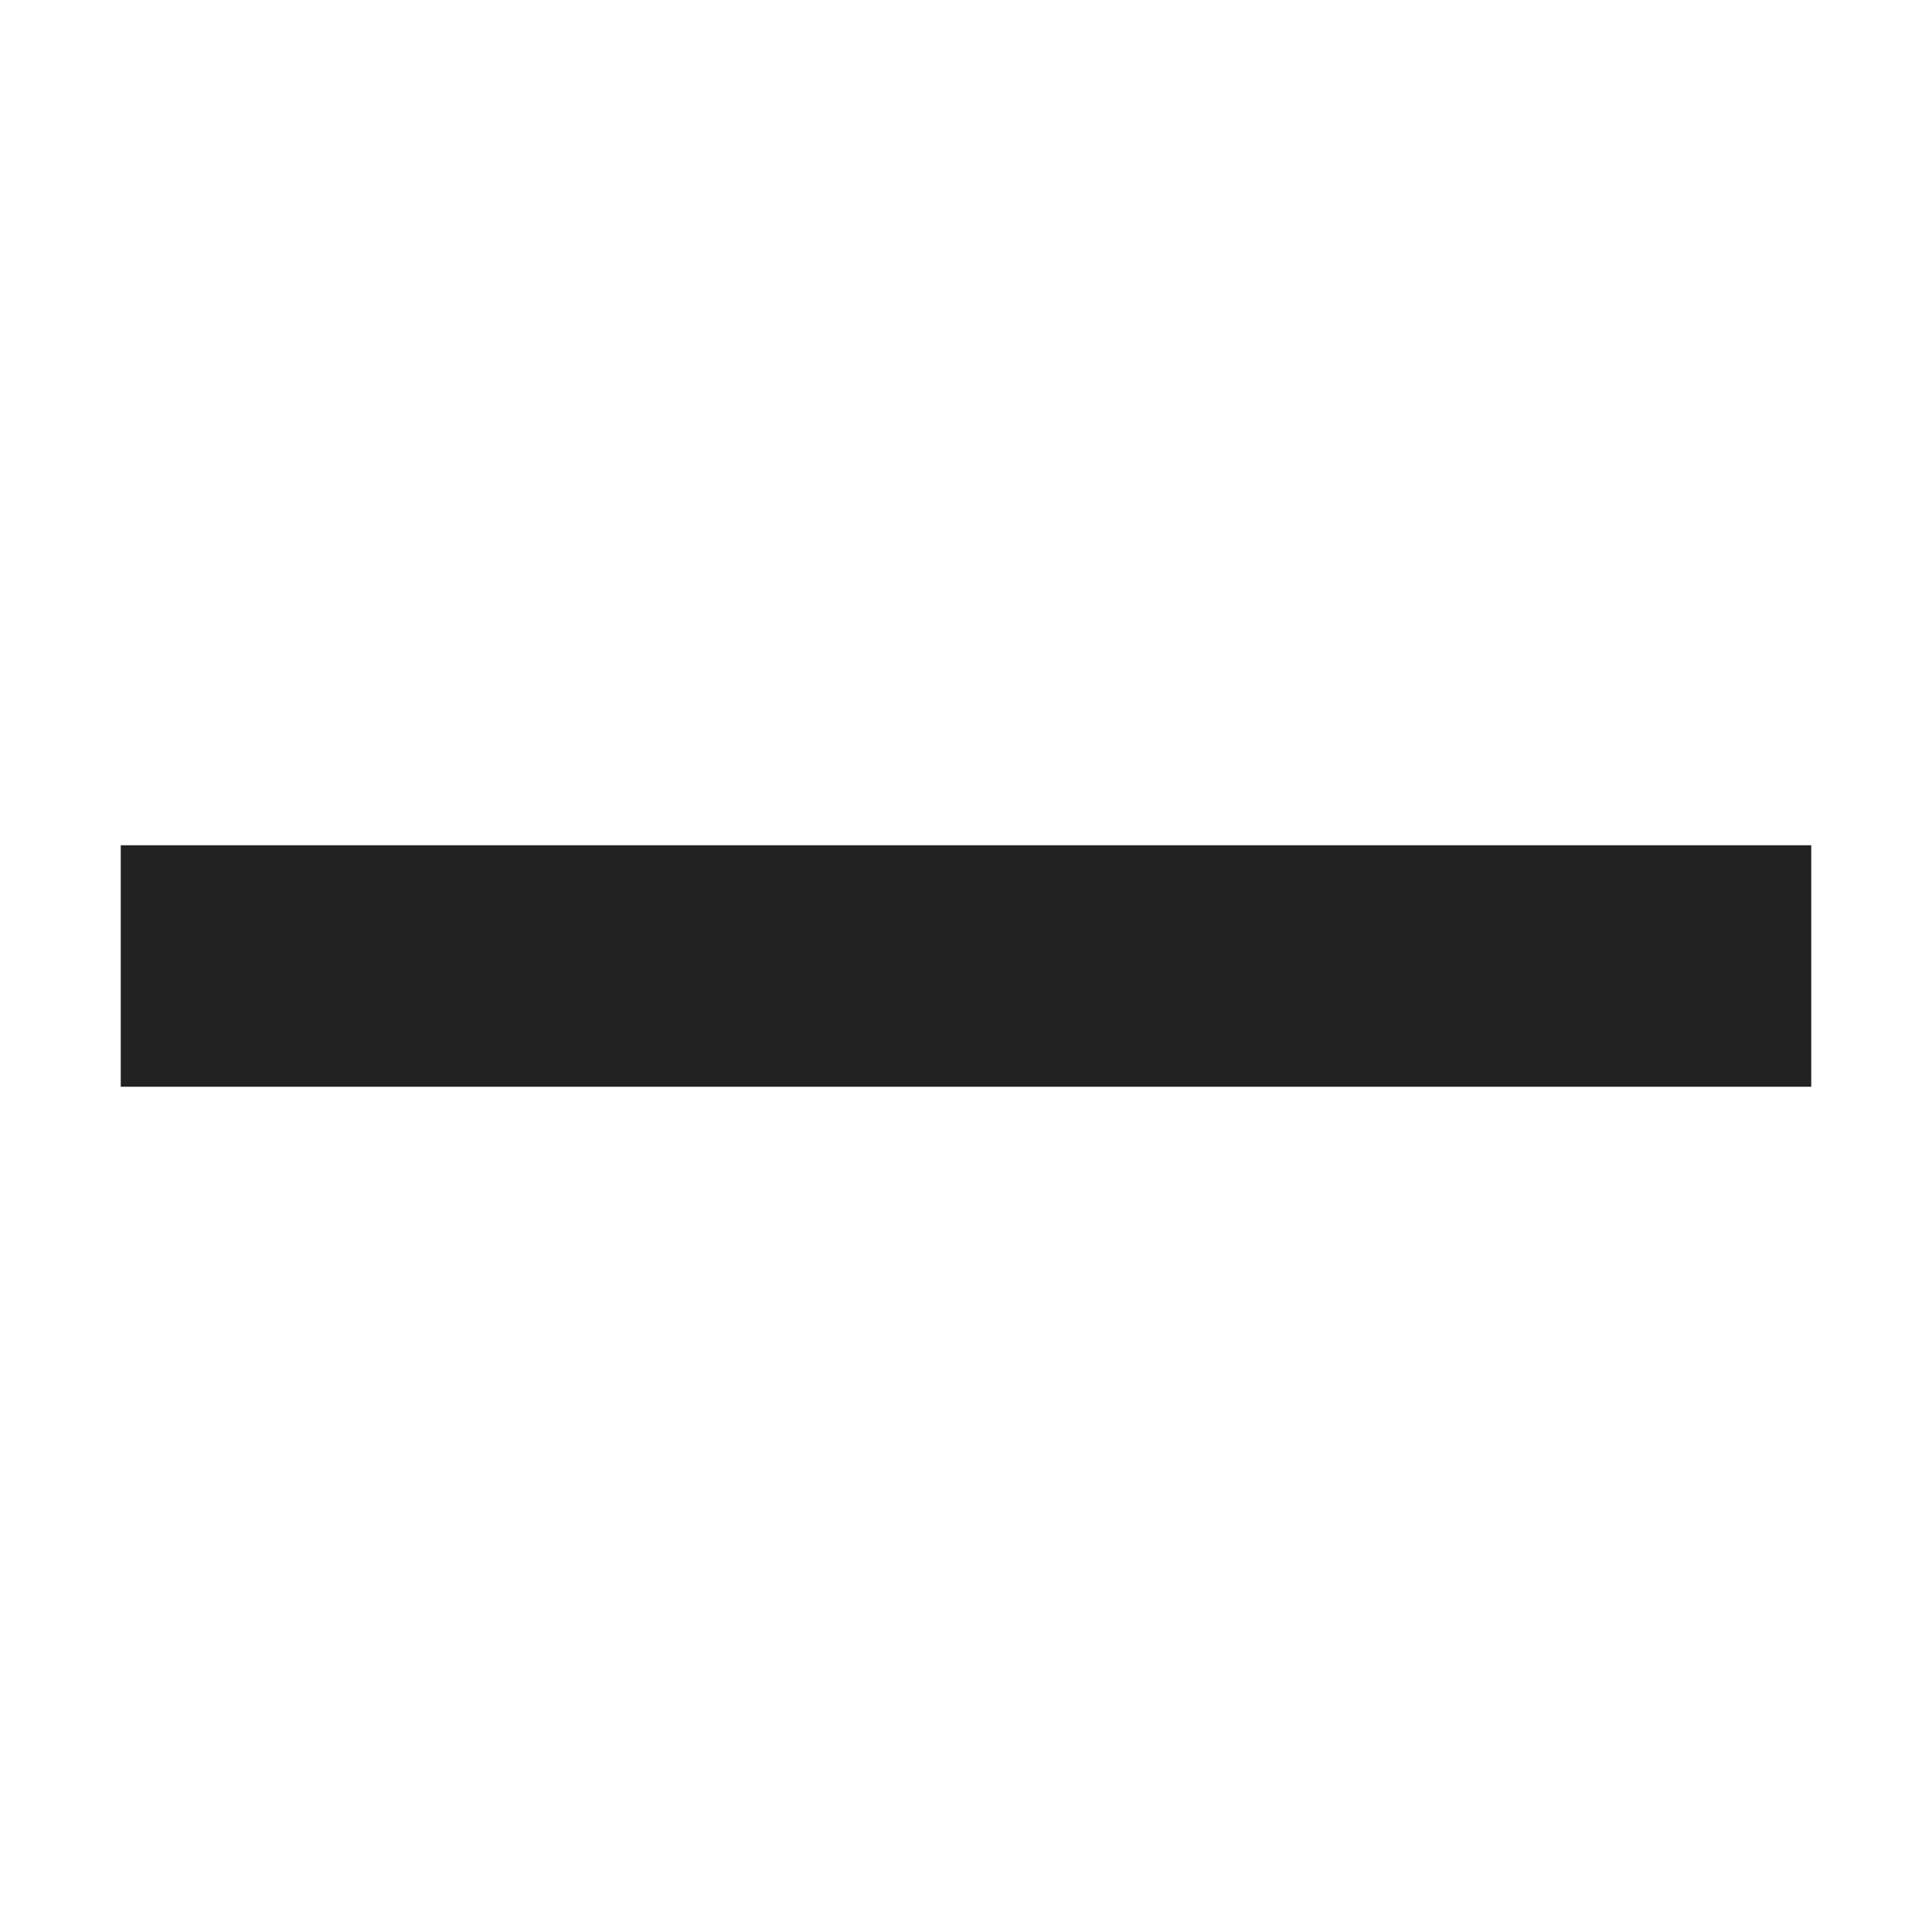
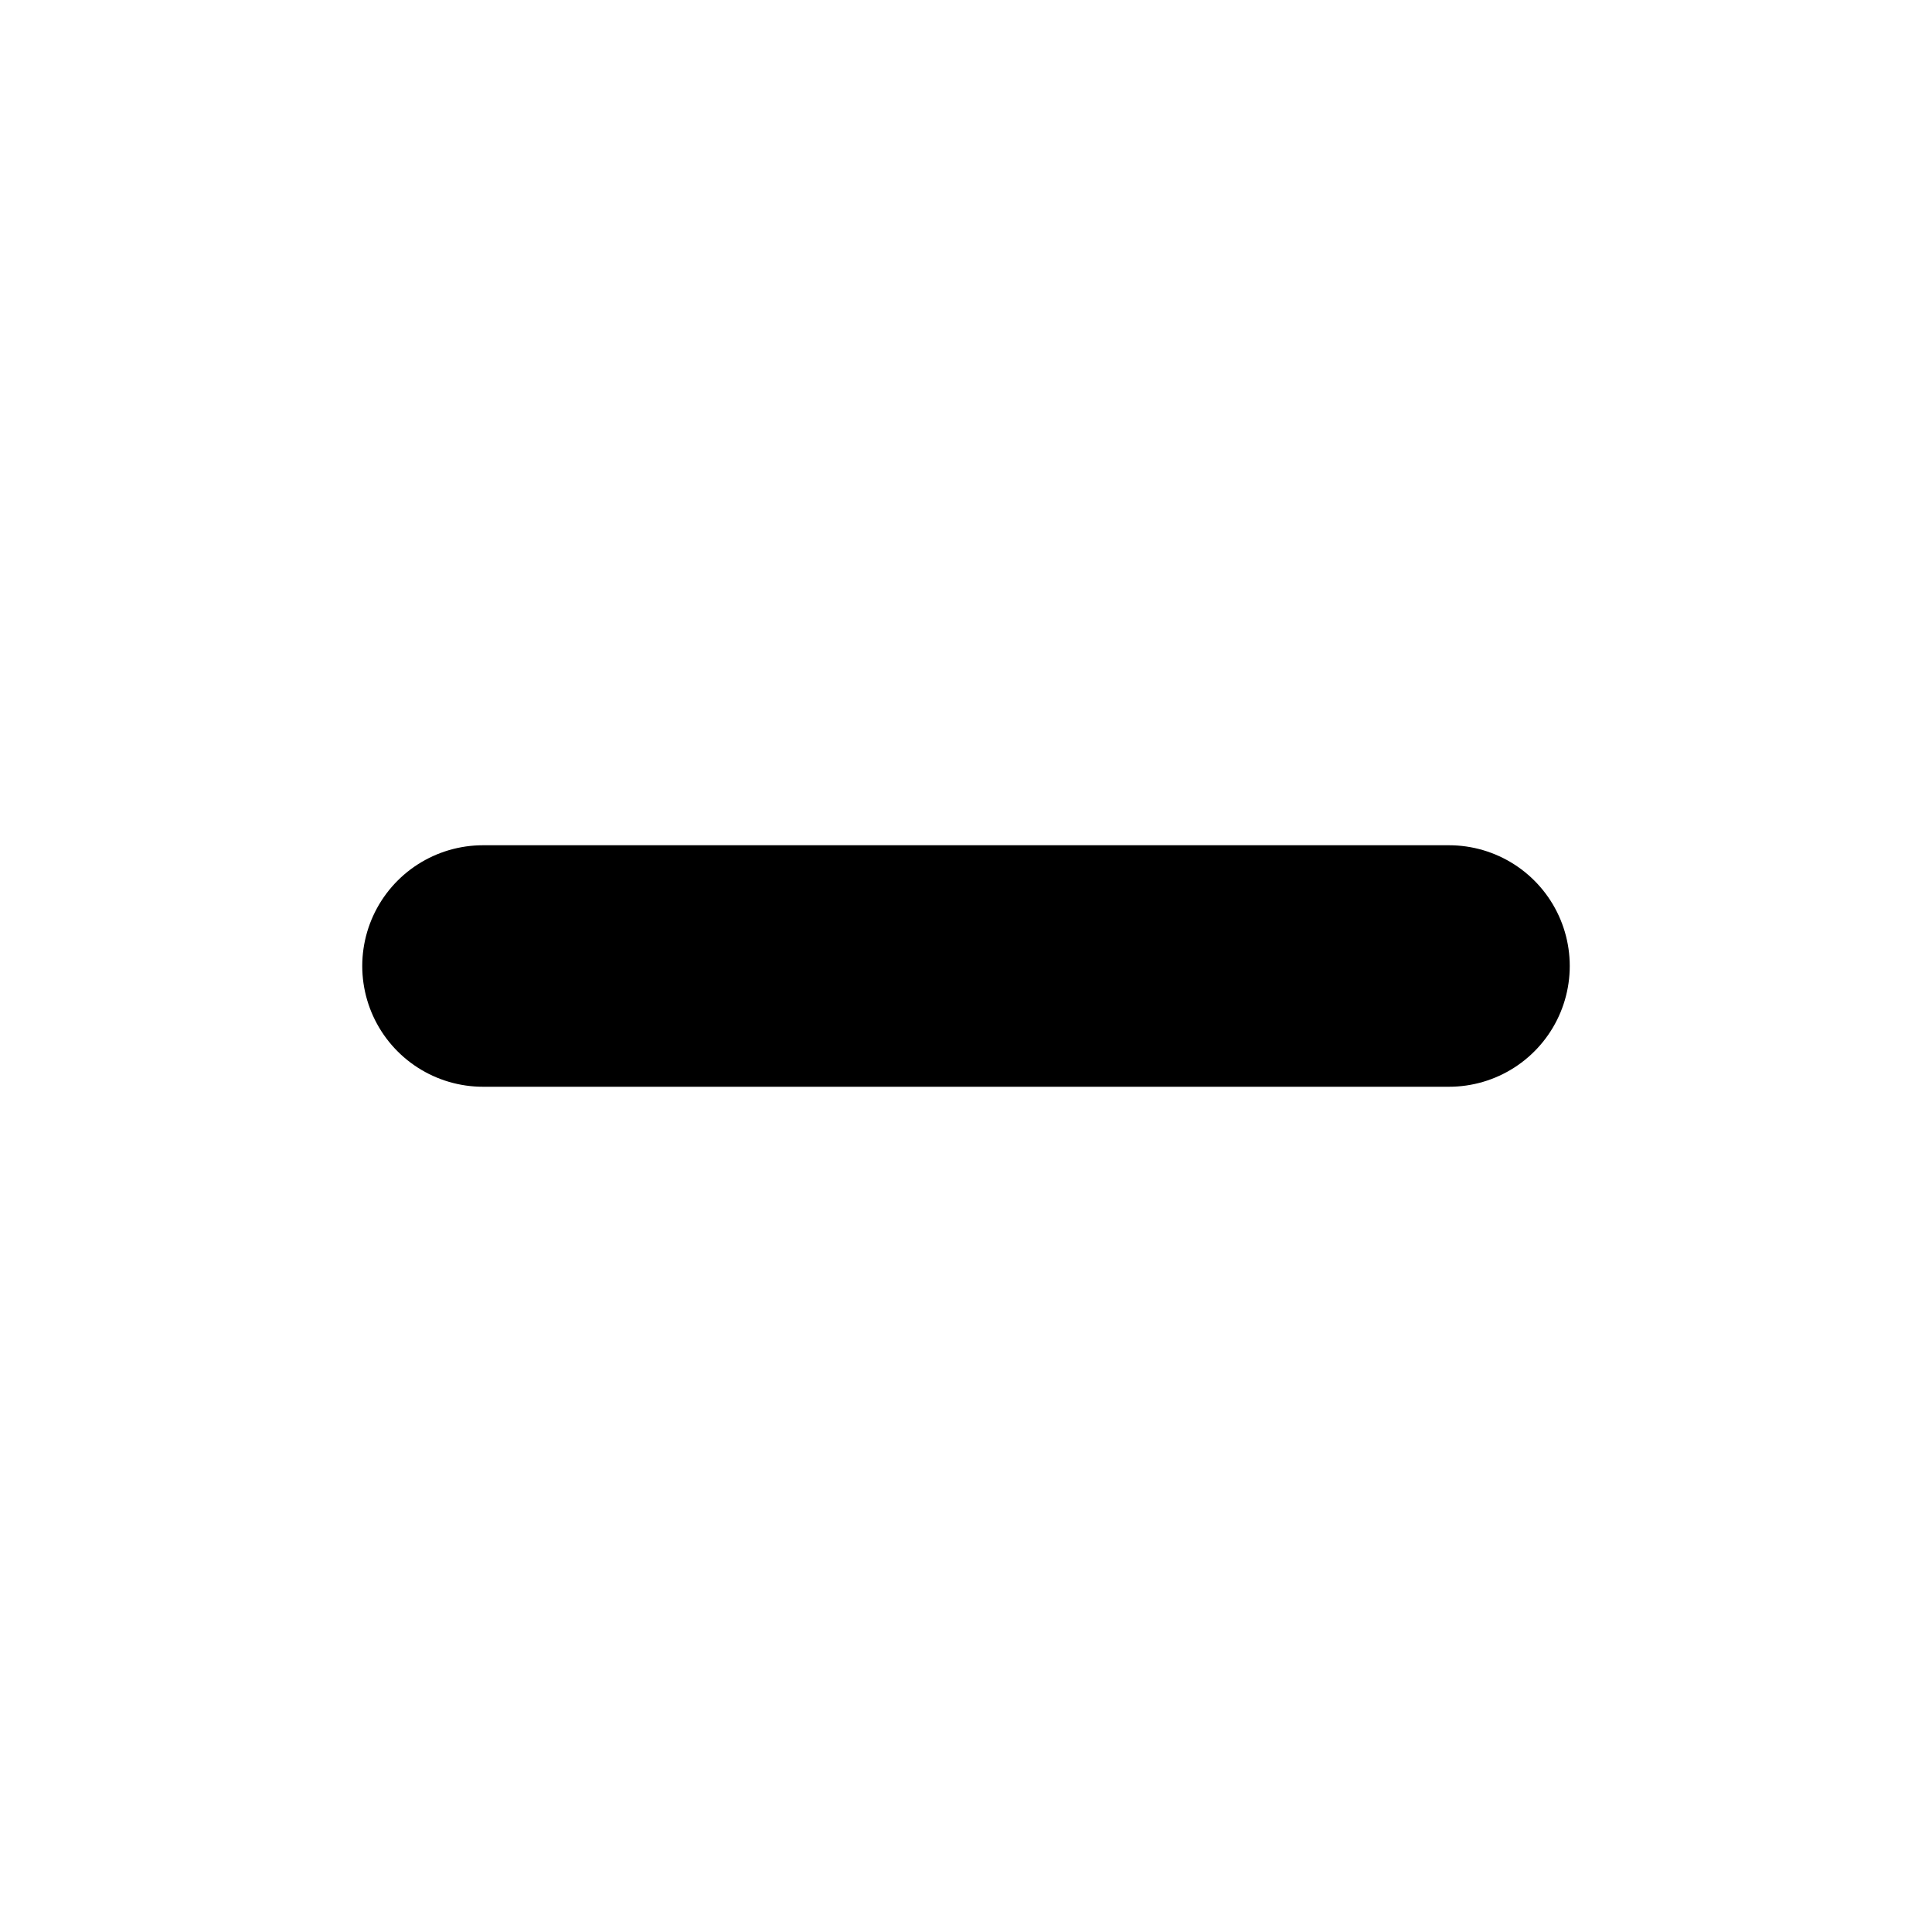
- <svg xmlns="http://www.w3.org/2000/svg" height="16px" viewBox="0 0 16 16" width="16px">
-   <path d="m 1 7 h 14 v 2 h -14 z m 0 0" fill="#222222" />
+ <svg xmlns="http://www.w3.org/2000/svg" xmlns:ns1="https://www.gtk.org/grappa" ns1:rendering="symbolic" width="16" height="16" ns1:version="1" ns1:state="0" ns1:state-names="outline empty">
+   <path d="M 4 8 L 12 8" id="path0" stroke-width="2" stroke-linecap="round" stroke-linejoin="round" stroke="rgb(0,0,0)" fill="none" class="foreground-stroke transparent-fill" ns1:states="outline" ns1:stroke="foreground" ns1:stroke-minwidth="25%" ns1:stroke-maxwidth="150%">
+     </path>
</svg>
